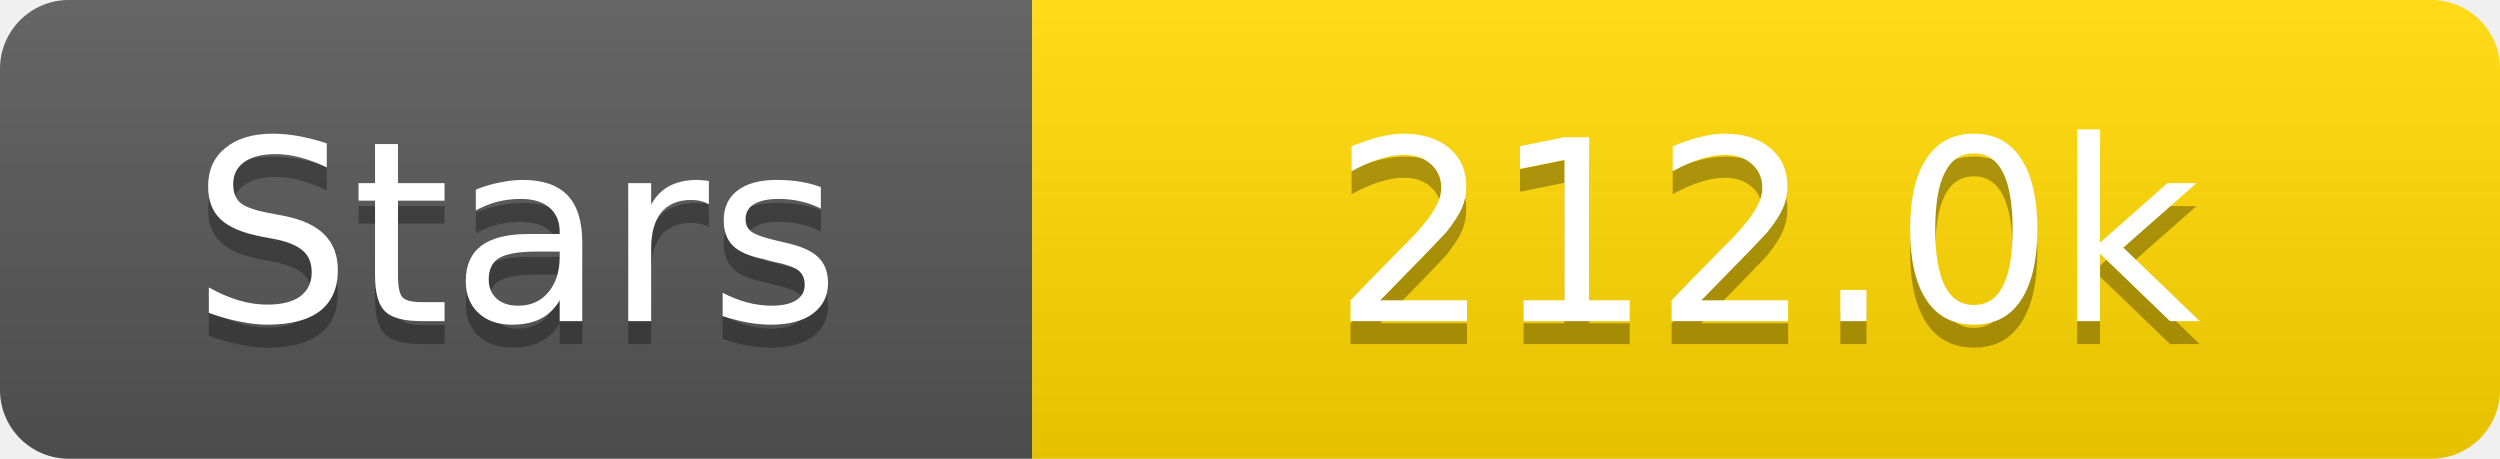
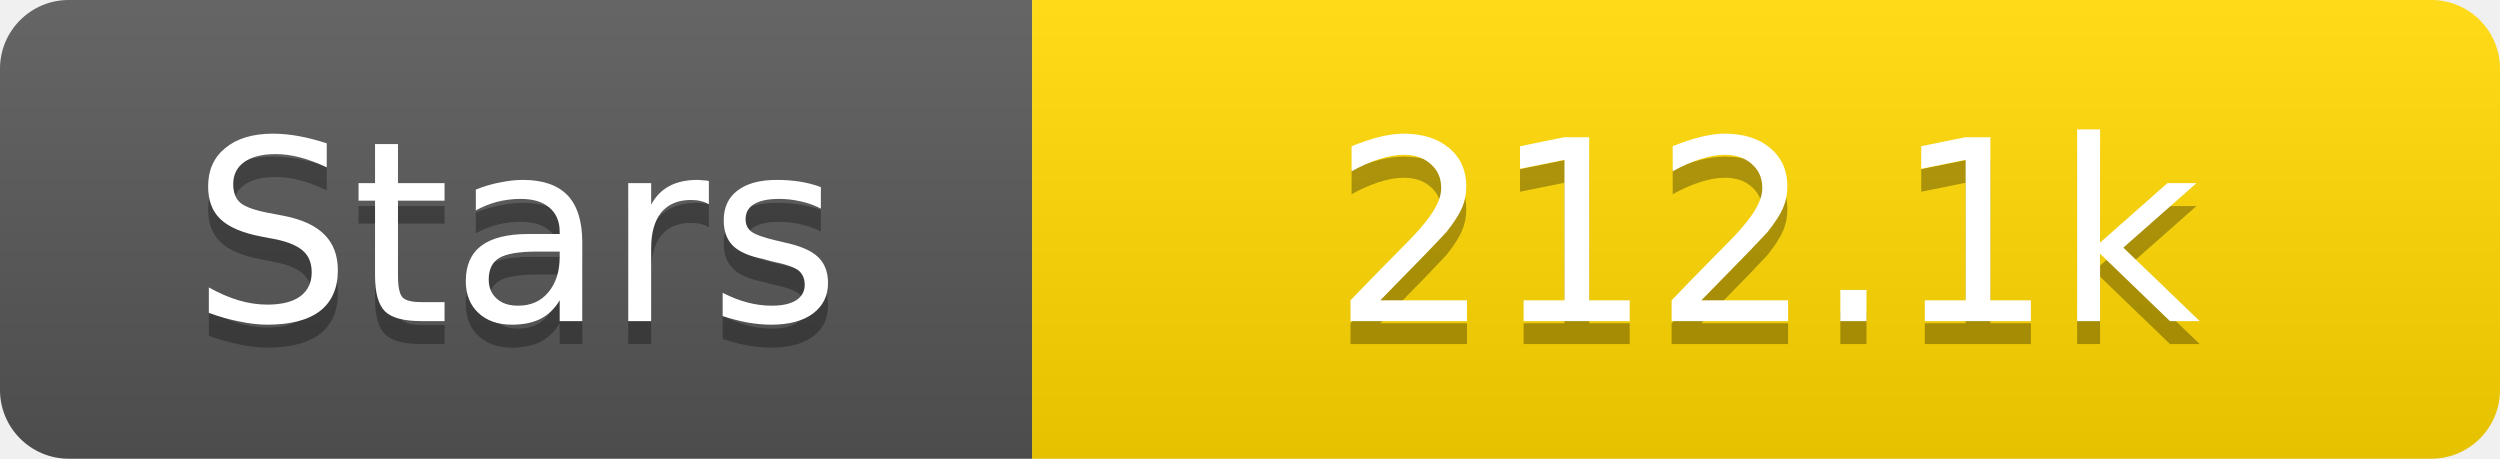
<svg xmlns="http://www.w3.org/2000/svg" width="109" height="20">
  <linearGradient id="s" x2="0" y2="100%">
    <stop offset="0" stop-color="#fff" stop-opacity=".1" />
    <stop offset="1" stop-opacity=".1" />
  </linearGradient>
  <clipPath id="r">
    <rect width="109" height="20" rx="3" fill="#fff" />
  </clipPath>
  <g clip-path="url(#r)">
    <rect width="45" height="20" fill="#555" />
    <rect x="45" width="64" height="20" fill="#ffd700" />
    <rect width="109" height="20" fill="url(#s)" />
  </g>
  <g fill="#fff" text-anchor="middle" font-family="Verdana,Geneva,DejaVu Sans,sans-serif" text-rendering="geometricPrecision" font-size="11">
    <text x="22.5" y="15" fill="#010101" fill-opacity=".3">Stars</text>
    <text x="22.5" y="14">Stars</text>
-     <text x="77.0" y="15" fill="#010101" fill-opacity=".3">212.0k</text>
-     <text x="77.0" y="14">212.0k</text>
+     <text x="77.0" y="15" fill="#010101" fill-opacity=".3">212.1k</text>
+     <text x="77.0" y="14">212.1k</text>
  </g>
</svg>
